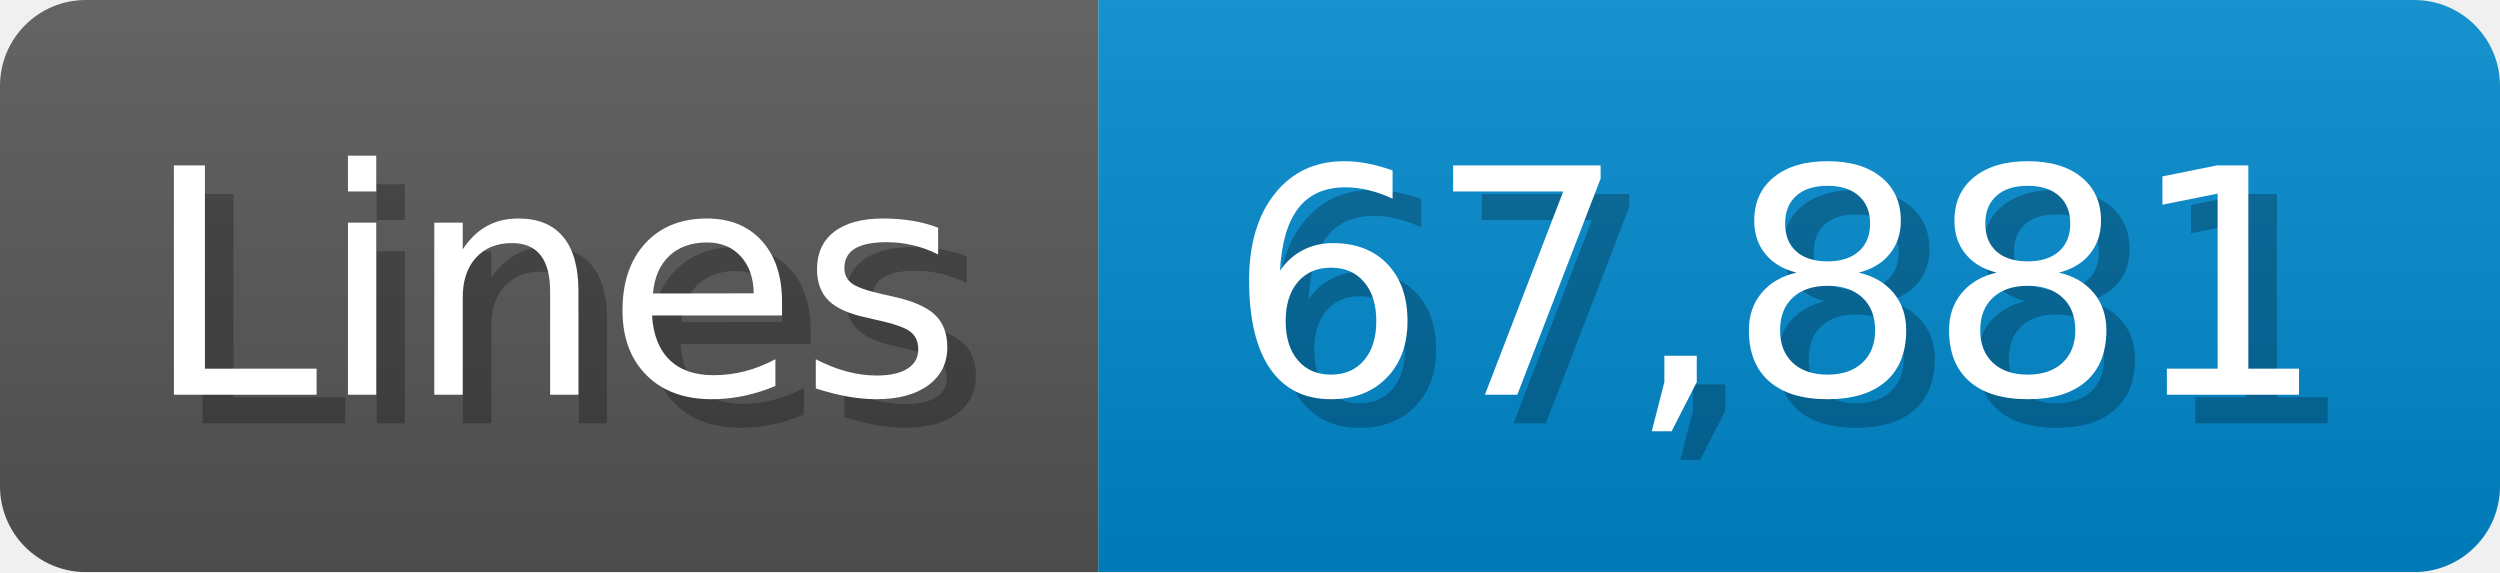
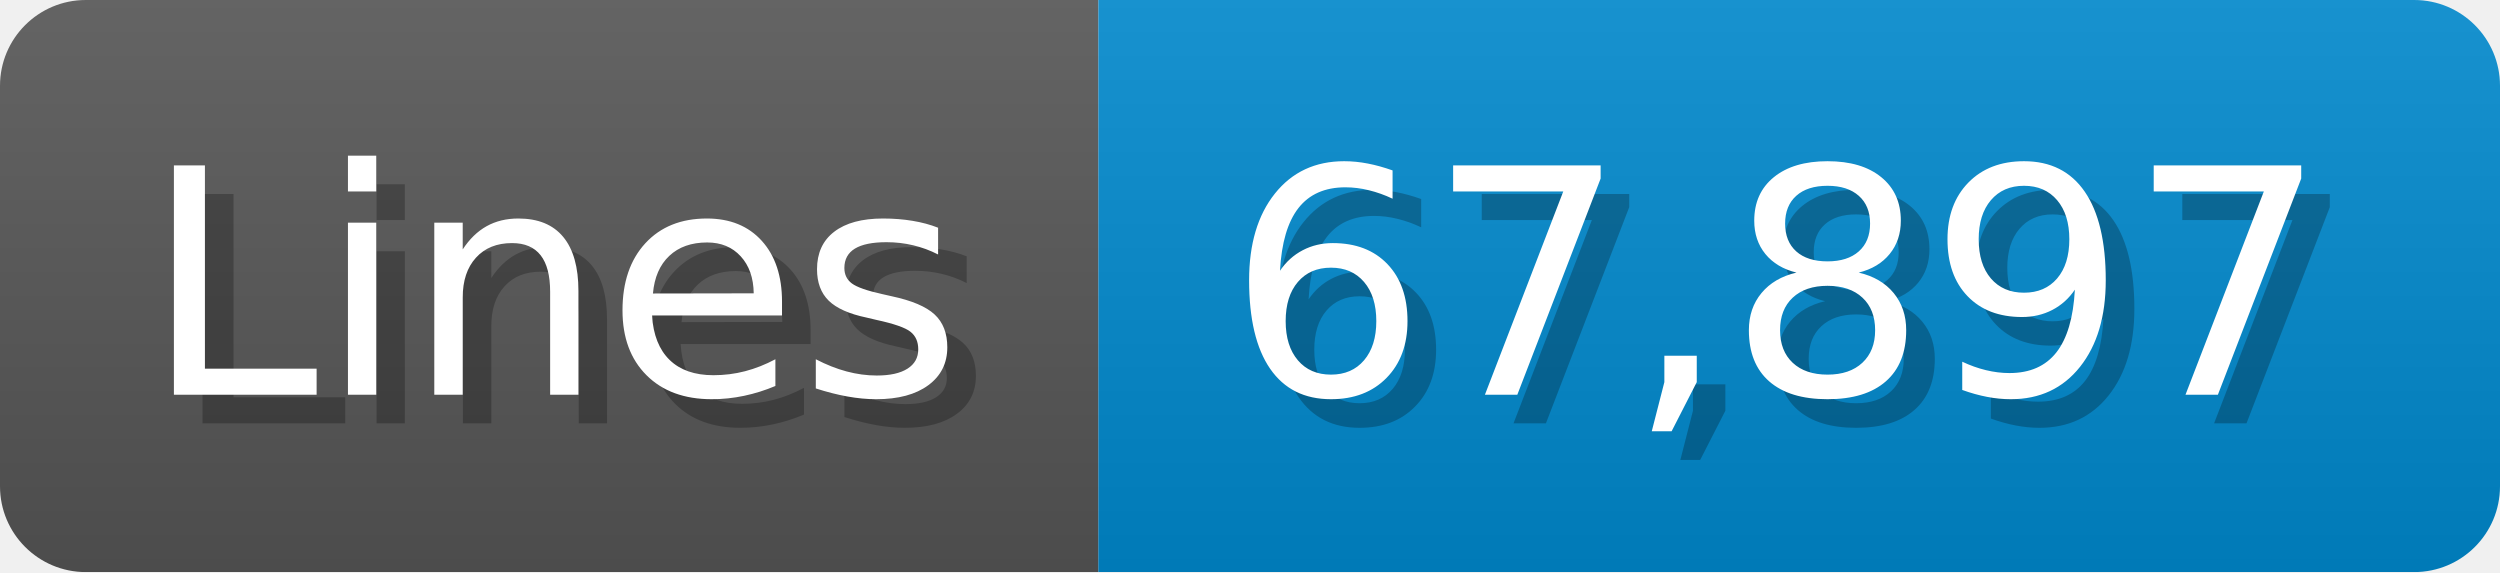
<svg xmlns="http://www.w3.org/2000/svg" width="87.4" height="20" viewBox="0 0 874 200">
  <linearGradient id="a" x2="0" y2="100%">
    <stop offset="0" stop-opacity=".1" stop-color="#EEE" />
    <stop offset="1" stop-opacity=".1" />
  </linearGradient>
  <mask id="m">
    <rect width="874" height="200" rx="30" fill="#FFF" />
  </mask>
  <g mask="url(#m)">
    <rect width="384" height="200" fill="#555" />
    <rect width="490" height="200" fill="#08C" x="384" />
    <rect width="874" height="200" fill="url(#a)" />
  </g>
  <g fill="#fff" text-anchor="start" font-family="Verdana,DejaVu Sans,sans-serif" font-size="110">
    <text x="60" y="148" textLength="284" fill="#000" opacity="0.25">Lines</text>
    <text x="50" y="138" textLength="284">Lines</text>
-     <text x="439" y="148" textLength="390" fill="#000" opacity="0.25">67,881</text>
-     <text x="429" y="138" textLength="390">67,881</text>
+     <text x="439" y="148" textLength="390" fill="#000" opacity="0.25">67,897</text>
+     <text x="429" y="138" textLength="390">67,897</text>
  </g>
</svg>
